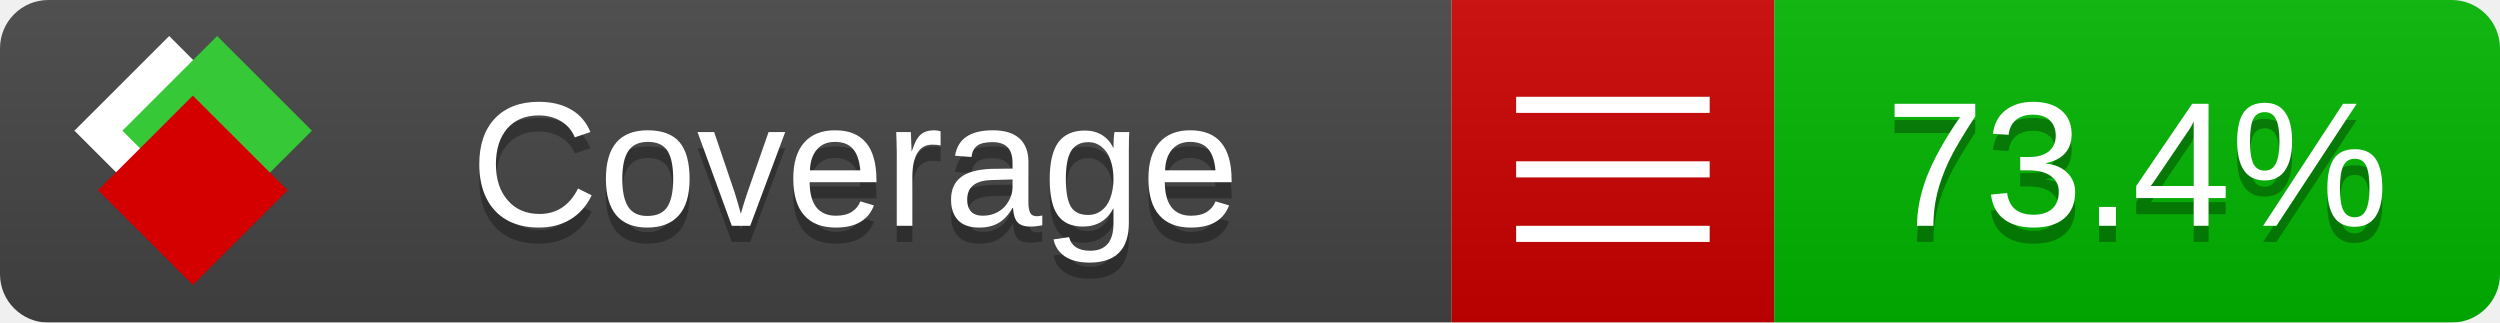
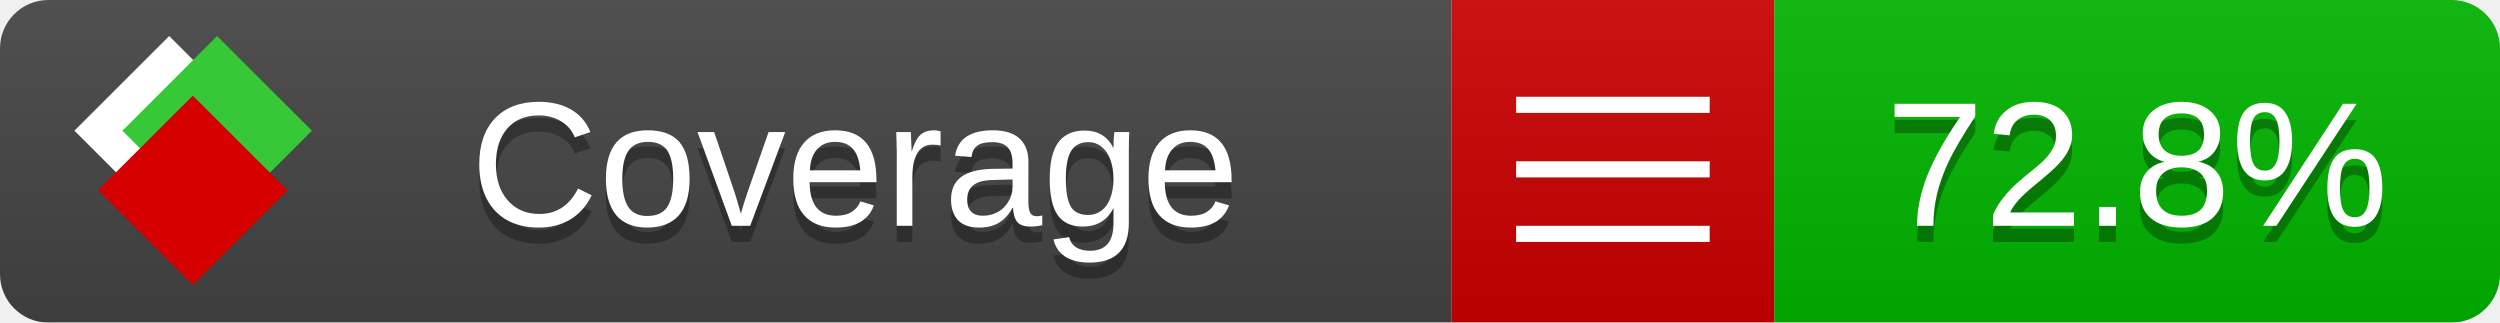
<svg xmlns="http://www.w3.org/2000/svg" xmlns:xlink="http://www.w3.org/1999/xlink" width="155" height="20">
  <style type="text/css">
          
            @keyframes fade1 {
                0% { visibility: visible; opacity: 1; }
               23% { visibility: visible; opacity: 1; }
               25% { visibility: hidden; opacity: 0; }
               48% { visibility: hidden; opacity: 0; }
               50% { visibility: hidden; opacity: 0; }
               73% { visibility: hidden; opacity: 0; }
               75% { visibility: hidden; opacity: 0; }
               98% { visibility: hidden; opacity: 0; }
              100% { visibility: visible; opacity: 1; }
            }
            @keyframes fade2 {
                0% { visibility: hidden; opacity: 0; }
               23% { visibility: hidden; opacity: 0; }
               25% { visibility: visible; opacity: 1; }
               48% { visibility: visible; opacity: 1; }
               50% { visibility: hidden; opacity: 0; }
               73% { visibility: hidden; opacity: 0; }
               75% { visibility: hidden; opacity: 0; }
               98% { visibility: hidden; opacity: 0; }
              100% { visibility: hidden; opacity: 0; }
            }
            @keyframes fade3 {
                0% { visibility: hidden; opacity: 0; }
               23% { visibility: hidden; opacity: 0; }
               25% { visibility: hidden; opacity: 0; }
               48% { visibility: hidden; opacity: 0; }
               50% { visibility: visible; opacity: 1; }
               73% { visibility: visible; opacity: 1; }
               75% { visibility: hidden; opacity: 0; }
               98% { visibility: hidden; opacity: 0; }
              100% { visibility: hidden; opacity: 0; }
            }
            @keyframes fade4 {
                0% { visibility: hidden; opacity: 0; }
               23% { visibility: hidden; opacity: 0; }
               25% { visibility: hidden; opacity: 0; }
               48% { visibility: hidden; opacity: 0; }
               50% { visibility: hidden; opacity: 0; }
               73% { visibility: hidden; opacity: 0; }
               75% { visibility: visible; opacity: 1; }
               98% { visibility: visible; opacity: 1; }
              100% { visibility: hidden; opacity: 0; }
            }
            .linecoverage {
                animation-duration: 15s;
                animation-name: fade1;
                animation-iteration-count: infinite;
            }
            .branchcoverage {
                animation-duration: 15s;
                animation-name: fade2;
                animation-iteration-count: infinite;
            }
            .methodcoverage {
                animation-duration: 15s;
                animation-name: fade3;
                animation-iteration-count: infinite;
            }
            .fullmethodcoverage {
                animation-duration: 15s;
                animation-name: fade4;
                animation-iteration-count: infinite;
            }
          
    </style>
  <defs>
    <linearGradient id="gradient" x2="0" y2="100%">
      <stop offset="0" stop-color="#bbb" stop-opacity=".1" />
      <stop offset="1" stop-opacity=".1" />
    </linearGradient>
    <linearGradient id="c">
      <stop offset="0" stop-color="#d40000" />
      <stop offset="1" stop-color="#ff2a2a" />
    </linearGradient>
    <linearGradient id="a">
      <stop offset="0" stop-color="#e0e0de" />
      <stop offset="1" stop-color="#fff" />
    </linearGradient>
    <linearGradient id="b">
      <stop offset="0" stop-color="#37c837" />
      <stop offset="1" stop-color="#217821" />
    </linearGradient>
    <linearGradient xlink:href="#a" id="e" x1="106.44" x2="69.96" y1="-11.96" y2="-46.84" gradientTransform="matrix(-.8426 -.00045 -.00045 -.8426 -94.27 -75.82)" gradientUnits="userSpaceOnUse" />
    <linearGradient xlink:href="#b" id="f" x1="56.19" x2="77.97" y1="-23.45" y2="10.62" gradientTransform="matrix(.8426 .00045 .00045 .8426 94.27 75.82)" gradientUnits="userSpaceOnUse" />
    <linearGradient xlink:href="#c" id="g" x1="79.98" x2="132.9" y1="10.79" y2="10.79" gradientTransform="matrix(.8426 .00045 .00045 .8426 94.27 75.82)" gradientUnits="userSpaceOnUse" />
    <mask id="mask">
      <rect width="155" height="20" rx="3" fill="#fff" />
    </mask>
    <g id="icon" transform="matrix(.04486 0 0 .04481 -.48 -.63)">
      <rect width="52.92" height="52.92" x="-109.72" y="-27.13" fill="url(#e)" transform="rotate(-135)" />
      <rect width="52.92" height="52.92" x="70.19" y="-39.18" fill="url(#f)" transform="rotate(45)" />
      <rect width="52.92" height="52.92" x="80.05" y="-15.74" fill="url(#g)" transform="rotate(45)" />
    </g>
  </defs>
  <g mask="url(#mask)">
    <rect x="0" y="0" width="90" height="20" fill="#444" />
    <rect x="90" y="0" width="20" height="20" fill="#c00" />
    <rect x="110" y="0" width="45" height="20" fill="#00B600" />
    <rect x="0" y="0" width="155" height="20" fill="url(#gradient)" />
  </g>
  <g>
    <path class="" stroke="#fff" d="M94 6.5 h12 M94 10.5 h12 M94 14.5 h12" />
  </g>
  <g fill="#fff" text-anchor="middle" font-family="Verdana,Arial,Geneva,sans-serif" font-size="11">
    <a xlink:href="https://github.com/danielpalme/ReportGenerator" target="_top">
      <use xlink:href="#icon" transform="translate(3,1) scale(3.5)" />
    </a>
    <text x="53" y="15" fill="#010101" fill-opacity=".3">Coverage</text>
    <text x="53" y="14" fill="#fff">Coverage</text>
-     <text class="" x="132.5" y="15" fill="#010101" fill-opacity=".3">73.4%</text>
-     <text class="" x="132.5" y="14">73.4%</text>
+     <text class="" x="132.5" y="15" fill="#010101" fill-opacity=".3">72.8%</text>
+     <text class="" x="132.5" y="14">72.8%</text>
  </g>
  <g>
    <rect class="" x="90" y="0" width="65" height="20" fill-opacity="0" />
  </g>
</svg>
